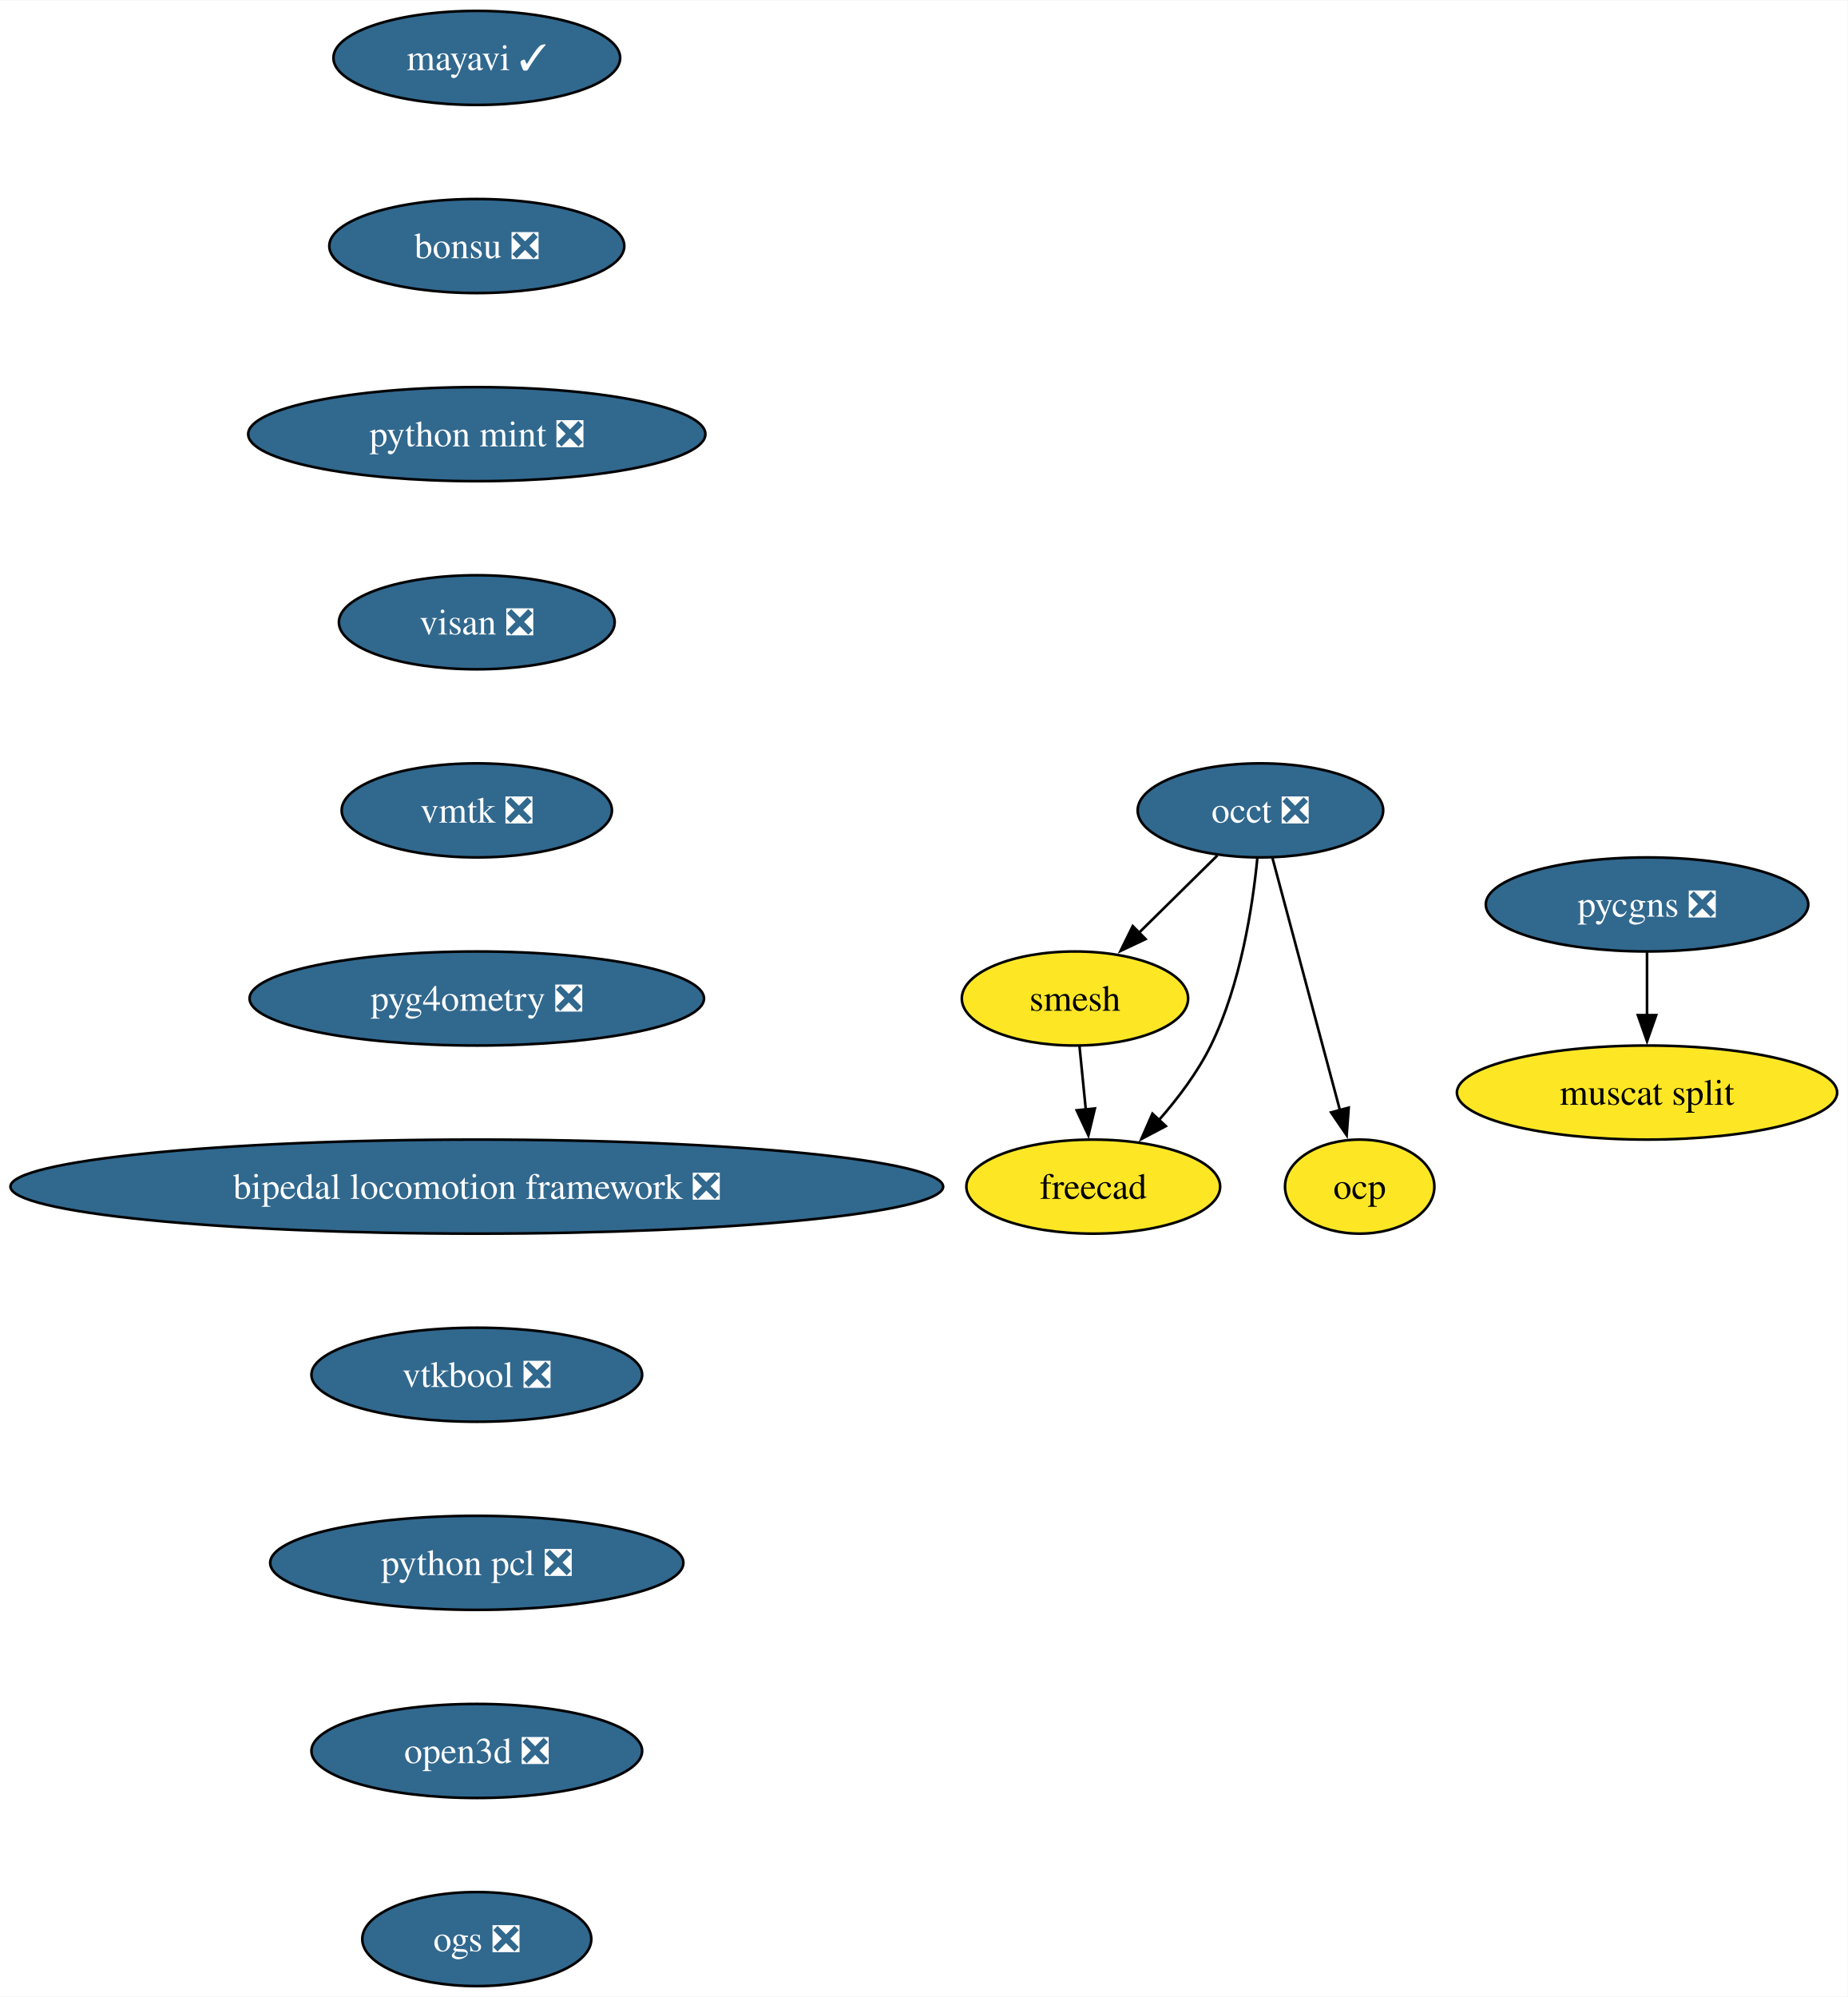
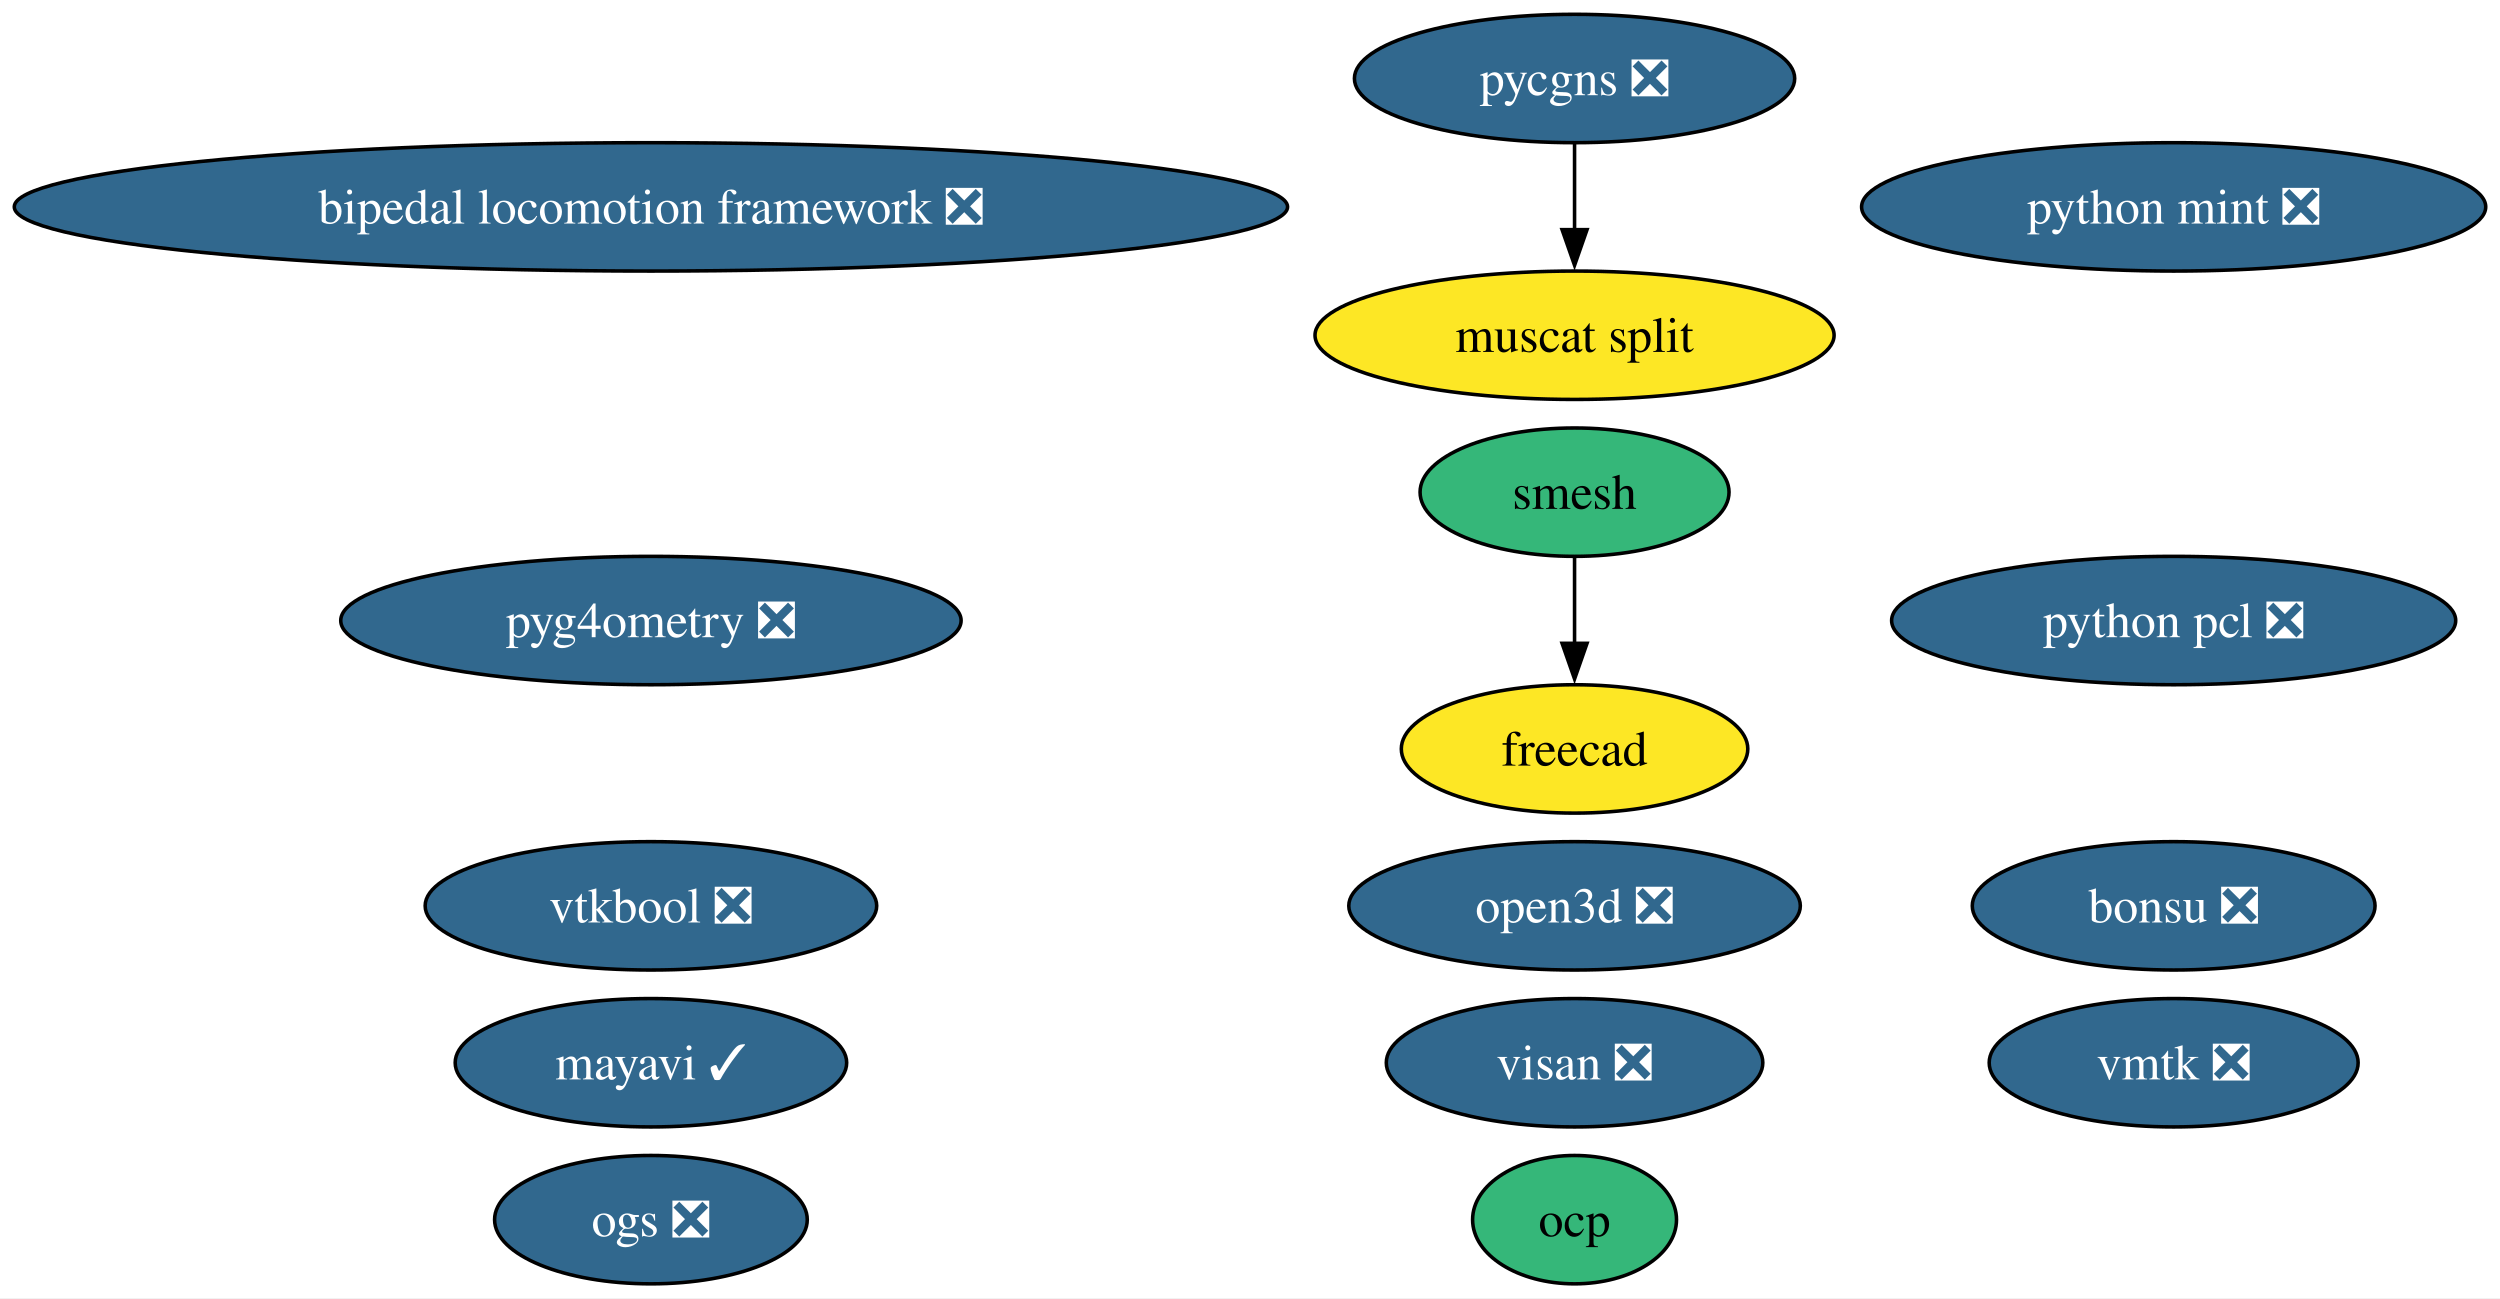
- <svg xmlns="http://www.w3.org/2000/svg" xmlns:xlink="http://www.w3.org/1999/xlink" width="707pt" height="764pt" viewBox="0.00 0.00 707.31 764.00">
-   <g id="graph0" class="graph" transform="scale(1 1) rotate(0) translate(4 760)">
-     <polygon fill="white" stroke="none" points="-4,4 -4,-760 703.31,-760 703.31,4 -4,4" />
+ <svg xmlns="http://www.w3.org/2000/svg" xmlns:xlink="http://www.w3.org/1999/xlink" width="701pt" height="364pt" viewBox="0.00 0.00 701.04 364.00">
+   <g id="graph0" class="graph" transform="scale(1 1) rotate(0) translate(4 360)">
+     <polygon fill="white" stroke="none" points="-4,4 -4,-360 697.04,-360 697.04,4 -4,4" />
    <g id="node1" class="node">
      <g id="a_node1">
        <a xlink:href="https://github.com/conda-forge/mayavi-feedstock/pull/90" xlink:title="mayavi ✓">
-           <ellipse fill="#31688e" stroke="black" cx="178.53" cy="-738" rx="54.89" ry="18" />
-           <text text-anchor="middle" x="178.53" y="-733.33" font-family="Times,serif" font-size="14.00" fill="white">mayavi ✓</text>
+           <ellipse fill="#31688e" stroke="black" cx="178.53" cy="-62" rx="54.89" ry="18" />
+           <text text-anchor="middle" x="178.53" y="-57.33" font-family="Times,serif" font-size="14.00" fill="white">mayavi ✓</text>
        </a>
      </g>
    </g>
    <g id="node2" class="node">
      <g id="a_node2">
-         <a xlink:href="https://github.com/conda-forge/bonsu-feedstock/pull/80" xlink:title="bonsu ❎">
-           <ellipse fill="#31688e" stroke="black" cx="178.53" cy="-666" rx="56.47" ry="18" />
-           <text text-anchor="middle" x="178.53" y="-661.33" font-family="Times,serif" font-size="14.00" fill="white">bonsu ❎</text>
-         </a>
-       </g>
-     </g>
-     <g id="node7" class="node">
-       <g id="a_node7">
-         <a xlink:href="https://github.com/conda-forge/python-mint-feedstock/pull/75" xlink:title="python mint ❎">
-           <ellipse fill="#31688e" stroke="black" cx="178.53" cy="-594" rx="87.51" ry="18" />
-           <text text-anchor="middle" x="178.53" y="-589.33" font-family="Times,serif" font-size="14.00" fill="white">python mint ❎</text>
+         <a xlink:href="https://github.com/conda-forge/smesh-feedstock" xlink:title="smesh">
+           <ellipse fill="#35b779" stroke="black" cx="437.53" cy="-222" rx="43.32" ry="18" />
+           <text text-anchor="middle" x="437.53" y="-217.32" font-family="Times,serif" font-size="14.00">smesh</text>
        </a>
      </g>
    </g>
    <g id="node3" class="node">
      <g id="a_node3">
-         <a xlink:href="https://github.com/conda-forge/occt-feedstock/pull/122" xlink:title="occt ❎">
-           <ellipse fill="#31688e" stroke="black" cx="478.53" cy="-450" rx="47" ry="18" />
-           <text text-anchor="middle" x="478.53" y="-445.32" font-family="Times,serif" font-size="14.00" fill="white">occt ❎</text>
+         <a xlink:href="https://github.com/conda-forge/freecad-feedstock" xlink:title="freecad">
+           <ellipse fill="#fde725" stroke="black" cx="437.53" cy="-150" rx="48.58" ry="18" />
+           <text text-anchor="middle" x="437.53" y="-145.32" font-family="Times,serif" font-size="14.00">freecad</text>
        </a>
      </g>
    </g>
+     <g id="edge1" class="edge">
+       <path fill="none" stroke="black" d="M437.53,-203.7C437.53,-196.41 437.53,-187.73 437.53,-179.54" />
+       <polygon fill="black" stroke="black" points="441.03,-179.62 437.53,-169.62 434.03,-179.62 441.03,-179.62" />
+     </g>
    <g id="node4" class="node">
      <g id="a_node4">
-         <a xlink:href="https://github.com/conda-forge/smesh-feedstock" xlink:title="smesh">
-           <ellipse fill="#fde725" stroke="black" cx="407.53" cy="-378" rx="43.32" ry="18" />
-           <text text-anchor="middle" x="407.53" y="-373.32" font-family="Times,serif" font-size="14.00">smesh</text>
+         <a xlink:href="https://github.com/conda-forge/bonsu-feedstock/pull/80" xlink:title="bonsu ❎">
+           <ellipse fill="#31688e" stroke="black" cx="605.53" cy="-106" rx="56.47" ry="18" />
+           <text text-anchor="middle" x="605.53" y="-101.33" font-family="Times,serif" font-size="14.00" fill="white">bonsu ❎</text>
+         </a>
+       </g>
+     </g>
+     <g id="node5" class="node">
+       <g id="a_node5">
+         <a xlink:href="https://github.com/conda-forge/python-mint-feedstock/pull/75" xlink:title="python mint ❎">
+           <ellipse fill="#31688e" stroke="black" cx="605.53" cy="-302" rx="87.51" ry="18" />
+           <text text-anchor="middle" x="605.53" y="-297.32" font-family="Times,serif" font-size="14.00" fill="white">python mint ❎</text>
+         </a>
+       </g>
+     </g>
+     <g id="node6" class="node">
+       <g id="a_node6">
+         <a xlink:href="https://github.com/conda-forge/pycgns-feedstock/pull/40" xlink:title="pycgns ❎">
+           <ellipse fill="#31688e" stroke="black" cx="437.53" cy="-338" rx="61.73" ry="18" />
+           <text text-anchor="middle" x="437.53" y="-333.32" font-family="Times,serif" font-size="14.00" fill="white">pycgns ❎</text>
+         </a>
+       </g>
+     </g>
+     <g id="node14" class="node">
+       <g id="a_node14">
+         <a xlink:href="https://github.com/conda-forge/muscat-split-feedstock" xlink:title="muscat split">
+           <ellipse fill="#fde725" stroke="black" cx="437.53" cy="-266" rx="72.78" ry="18" />
+           <text text-anchor="middle" x="437.53" y="-261.32" font-family="Times,serif" font-size="14.00">muscat split</text>
        </a>
      </g>
    </g>
    <g id="edge2" class="edge">
-       <path fill="none" stroke="black" d="M462.06,-432.76C453.1,-423.93 441.84,-412.83 431.88,-403.01" />
-       <polygon fill="black" stroke="black" points="434.56,-400.74 424.98,-396.21 429.65,-405.72 434.56,-400.74" />
+       <path fill="none" stroke="black" d="M437.53,-319.7C437.53,-312.41 437.53,-303.73 437.53,-295.54" />
+       <polygon fill="black" stroke="black" points="441.03,-295.62 437.53,-285.62 434.03,-295.62 441.03,-295.62" />
    </g>
-     <g id="node5" class="node">
-       <g id="a_node5">
-         <a xlink:href="https://github.com/conda-forge/freecad-feedstock" xlink:title="freecad">
-           <ellipse fill="#fde725" stroke="black" cx="414.53" cy="-306" rx="48.58" ry="18" />
-           <text text-anchor="middle" x="414.53" y="-301.32" font-family="Times,serif" font-size="14.00">freecad</text>
+     <g id="node7" class="node">
+       <g id="a_node7">
+         <a xlink:href="https://github.com/conda-forge/visan-feedstock/pull/29" xlink:title="visan ❎">
+           <ellipse fill="#31688e" stroke="black" cx="437.53" cy="-62" rx="52.79" ry="18" />
+           <text text-anchor="middle" x="437.53" y="-57.33" font-family="Times,serif" font-size="14.00" fill="white">visan ❎</text>
        </a>
      </g>
    </g>
-     <g id="edge3" class="edge">
-       <path fill="none" stroke="black" d="M477.36,-431.79C475.55,-413.24 470.96,-383.25 459.53,-360 454.47,-349.71 446.96,-339.76 439.53,-331.31" />
-       <polygon fill="black" stroke="black" points="442.31,-329.16 432.94,-324.21 437.18,-333.92 442.31,-329.16" />
-     </g>
-     <g id="node6" class="node">
-       <g id="a_node6">
-         <a xlink:href="https://github.com/conda-forge/ocp-feedstock" xlink:title="ocp">
-           <ellipse fill="#fde725" stroke="black" cx="516.53" cy="-306" rx="28.59" ry="18" />
-           <text text-anchor="middle" x="516.53" y="-301.32" font-family="Times,serif" font-size="14.00">ocp</text>
+     <g id="node8" class="node">
+       <g id="a_node8">
+         <a xlink:href="https://github.com/conda-forge/vmtk-feedstock/pull/31" xlink:title="vmtk ❎">
+           <ellipse fill="#31688e" stroke="black" cx="605.53" cy="-62" rx="51.73" ry="18" />
+           <text text-anchor="middle" x="605.53" y="-57.33" font-family="Times,serif" font-size="14.00" fill="white">vmtk ❎</text>
        </a>
      </g>
    </g>
-     <g id="edge4" class="edge">
-       <path fill="none" stroke="black" d="M483.11,-431.87C489.53,-407.88 501.28,-363.99 508.99,-335.16" />
-       <polygon fill="black" stroke="black" points="512.33,-336.22 511.54,-325.65 505.57,-334.41 512.33,-336.22" />
+     <g id="node9" class="node">
+       <g id="a_node9">
+         <a xlink:href="https://github.com/conda-forge/ocp-feedstock" xlink:title="ocp">
+           <ellipse fill="#35b779" stroke="black" cx="437.53" cy="-18" rx="28.59" ry="18" />
+           <text text-anchor="middle" x="437.53" y="-13.32" font-family="Times,serif" font-size="14.00">ocp</text>
+         </a>
+       </g>
    </g>
-     <g id="edge5" class="edge">
-       <path fill="none" stroke="black" d="M409.26,-359.7C409.99,-352.41 410.85,-343.73 411.67,-335.54" />
-       <polygon fill="black" stroke="black" points="415.15,-335.91 412.67,-325.61 408.19,-335.21 415.15,-335.91" />
-     </g>
-     <g id="node8" class="node">
-       <g id="a_node8">
-         <a xlink:href="https://github.com/conda-forge/visan-feedstock/pull/29" xlink:title="visan ❎">
-           <ellipse fill="#31688e" stroke="black" cx="178.53" cy="-522" rx="52.79" ry="18" />
-           <text text-anchor="middle" x="178.53" y="-517.33" font-family="Times,serif" font-size="14.00" fill="white">visan ❎</text>
+     <g id="node10" class="node">
+       <g id="a_node10">
+         <a xlink:href="https://github.com/conda-forge/pyg4ometry-feedstock/pull/20" xlink:title="pyg4ometry ❎">
+           <ellipse fill="#31688e" stroke="black" cx="178.53" cy="-186" rx="86.98" ry="18" />
+           <text text-anchor="middle" x="178.53" y="-181.32" font-family="Times,serif" font-size="14.00" fill="white">pyg4ometry ❎</text>
        </a>
      </g>
    </g>
    <g id="node11" class="node">
      <g id="a_node11">
-         <a xlink:href="https://github.com/conda-forge/vmtk-feedstock/pull/31" xlink:title="vmtk ❎">
-           <ellipse fill="#31688e" stroke="black" cx="178.53" cy="-450" rx="51.74" ry="18" />
-           <text text-anchor="middle" x="178.53" y="-445.32" font-family="Times,serif" font-size="14.00" fill="white">vmtk ❎</text>
+         <a xlink:href="https://github.com/conda-forge/bipedal-locomotion-framework-feedstock/pull/112" xlink:title="bipedal locomotion framework ❎">
+           <ellipse fill="#31688e" stroke="black" cx="178.53" cy="-302" rx="178.53" ry="18" />
+           <text text-anchor="middle" x="178.53" y="-297.32" font-family="Times,serif" font-size="14.00" fill="white">bipedal locomotion framework ❎</text>
        </a>
      </g>
    </g>
-     <g id="node9" class="node">
-       <g id="a_node9">
-         <a xlink:href="https://github.com/conda-forge/pycgns-feedstock/pull/40" xlink:title="pycgns ❎">
-           <ellipse fill="#31688e" stroke="black" cx="626.53" cy="-414" rx="61.73" ry="18" />
-           <text text-anchor="middle" x="626.53" y="-409.32" font-family="Times,serif" font-size="14.00" fill="white">pycgns ❎</text>
-         </a>
-       </g>
-     </g>
-     <g id="node10" class="node">
-       <g id="a_node10">
-         <a xlink:href="https://github.com/conda-forge/muscat-split-feedstock" xlink:title="muscat split">
-           <ellipse fill="#fde725" stroke="black" cx="626.53" cy="-342" rx="72.78" ry="18" />
-           <text text-anchor="middle" x="626.53" y="-337.32" font-family="Times,serif" font-size="14.00">muscat split</text>
-         </a>
-       </g>
-     </g>
-     <g id="edge8" class="edge">
-       <path fill="none" stroke="black" d="M626.53,-395.7C626.53,-388.41 626.53,-379.73 626.53,-371.54" />
-       <polygon fill="black" stroke="black" points="630.03,-371.62 626.53,-361.62 623.03,-371.62 630.03,-371.62" />
-     </g>
    <g id="node12" class="node">
      <g id="a_node12">
-         <a xlink:href="https://github.com/conda-forge/pyg4ometry-feedstock/pull/20" xlink:title="pyg4ometry ❎">
-           <ellipse fill="#31688e" stroke="black" cx="178.53" cy="-378" rx="86.98" ry="18" />
-           <text text-anchor="middle" x="178.53" y="-373.32" font-family="Times,serif" font-size="14.00" fill="white">pyg4ometry ❎</text>
+         <a xlink:href="https://github.com/conda-forge/vtkbool-feedstock/pull/16" xlink:title="vtkbool ❎">
+           <ellipse fill="#31688e" stroke="black" cx="178.53" cy="-106" rx="63.31" ry="18" />
+           <text text-anchor="middle" x="178.53" y="-101.33" font-family="Times,serif" font-size="14.00" fill="white">vtkbool ❎</text>
        </a>
      </g>
    </g>
    <g id="node13" class="node">
      <g id="a_node13">
-         <a xlink:href="https://github.com/conda-forge/bipedal-locomotion-framework-feedstock/pull/112" xlink:title="bipedal locomotion framework ❎">
-           <ellipse fill="#31688e" stroke="black" cx="178.53" cy="-306" rx="178.53" ry="18" />
-           <text text-anchor="middle" x="178.53" y="-301.32" font-family="Times,serif" font-size="14.00" fill="white">bipedal locomotion framework ❎</text>
-         </a>
-       </g>
-     </g>
-     <g id="node14" class="node">
-       <g id="a_node14">
-         <a xlink:href="https://github.com/conda-forge/vtkbool-feedstock/pull/16" xlink:title="vtkbool ❎">
-           <ellipse fill="#31688e" stroke="black" cx="178.53" cy="-234" rx="63.31" ry="18" />
-           <text text-anchor="middle" x="178.53" y="-229.32" font-family="Times,serif" font-size="14.00" fill="white">vtkbool ❎</text>
+         <a xlink:href="https://github.com/conda-forge/python-pcl-feedstock/pull/18" xlink:title="python pcl ❎">
+           <ellipse fill="#31688e" stroke="black" cx="605.53" cy="-186" rx="79.09" ry="18" />
+           <text text-anchor="middle" x="605.53" y="-181.32" font-family="Times,serif" font-size="14.00" fill="white">python pcl ❎</text>
        </a>
      </g>
    </g>
    <g id="node15" class="node">
      <g id="a_node15">
-         <a xlink:href="https://github.com/conda-forge/python-pcl-feedstock/pull/18" xlink:title="python pcl ❎">
-           <ellipse fill="#31688e" stroke="black" cx="178.53" cy="-162" rx="79.09" ry="18" />
-           <text text-anchor="middle" x="178.53" y="-157.32" font-family="Times,serif" font-size="14.00" fill="white">python pcl ❎</text>
+         <a xlink:href="https://github.com/conda-forge/open3d-feedstock/pull/25" xlink:title="open3d ❎">
+           <ellipse fill="#31688e" stroke="black" cx="437.53" cy="-106" rx="63.31" ry="18" />
+           <text text-anchor="middle" x="437.53" y="-101.33" font-family="Times,serif" font-size="14.00" fill="white">open3d ❎</text>
        </a>
      </g>
    </g>
    <g id="node16" class="node">
      <g id="a_node16">
-         <a xlink:href="https://github.com/conda-forge/open3d-feedstock/pull/25" xlink:title="open3d ❎">
-           <ellipse fill="#31688e" stroke="black" cx="178.53" cy="-90" rx="63.31" ry="18" />
-           <text text-anchor="middle" x="178.53" y="-85.33" font-family="Times,serif" font-size="14.00" fill="white">open3d ❎</text>
-         </a>
-       </g>
-     </g>
-     <g id="node17" class="node">
-       <g id="a_node17">
        <a xlink:href="https://github.com/conda-forge/ogs-feedstock/pull/15" xlink:title="ogs ❎">
          <ellipse fill="#31688e" stroke="black" cx="178.53" cy="-18" rx="43.84" ry="18" />
          <text text-anchor="middle" x="178.53" y="-13.32" font-family="Times,serif" font-size="14.00" fill="white">ogs ❎</text>
        </a>
      </g>
    </g>
  </g>
</svg>
